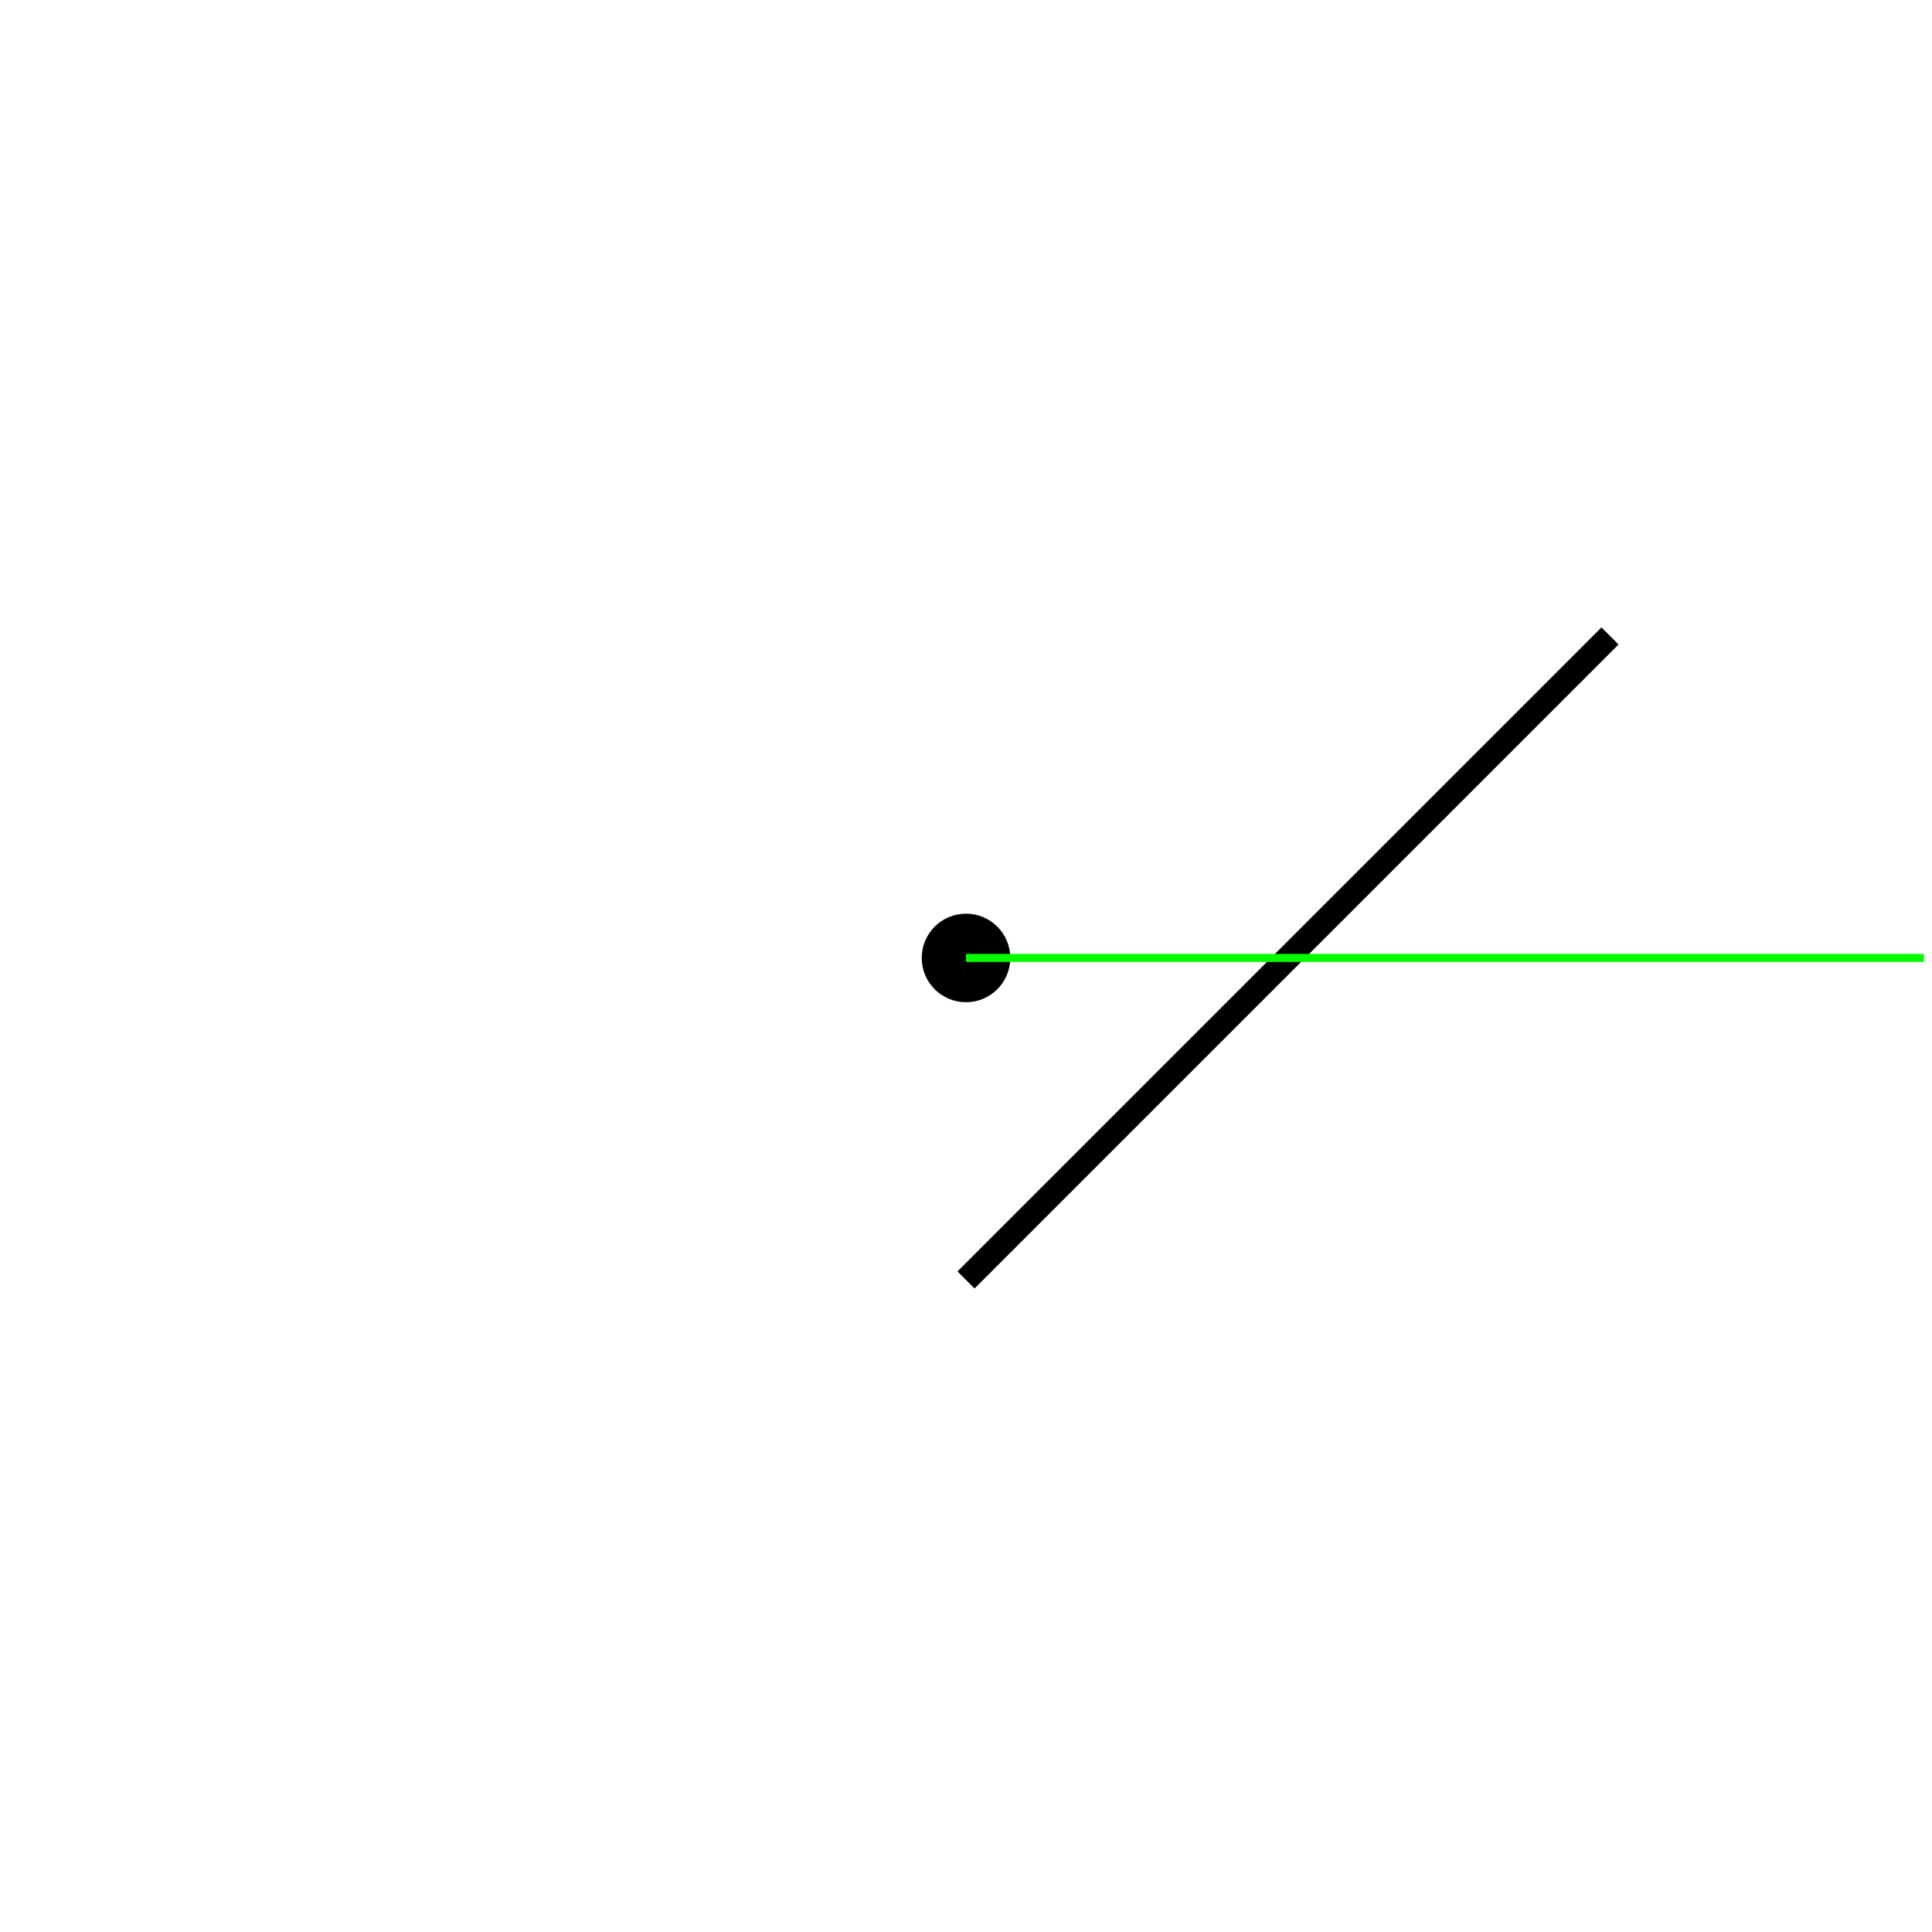
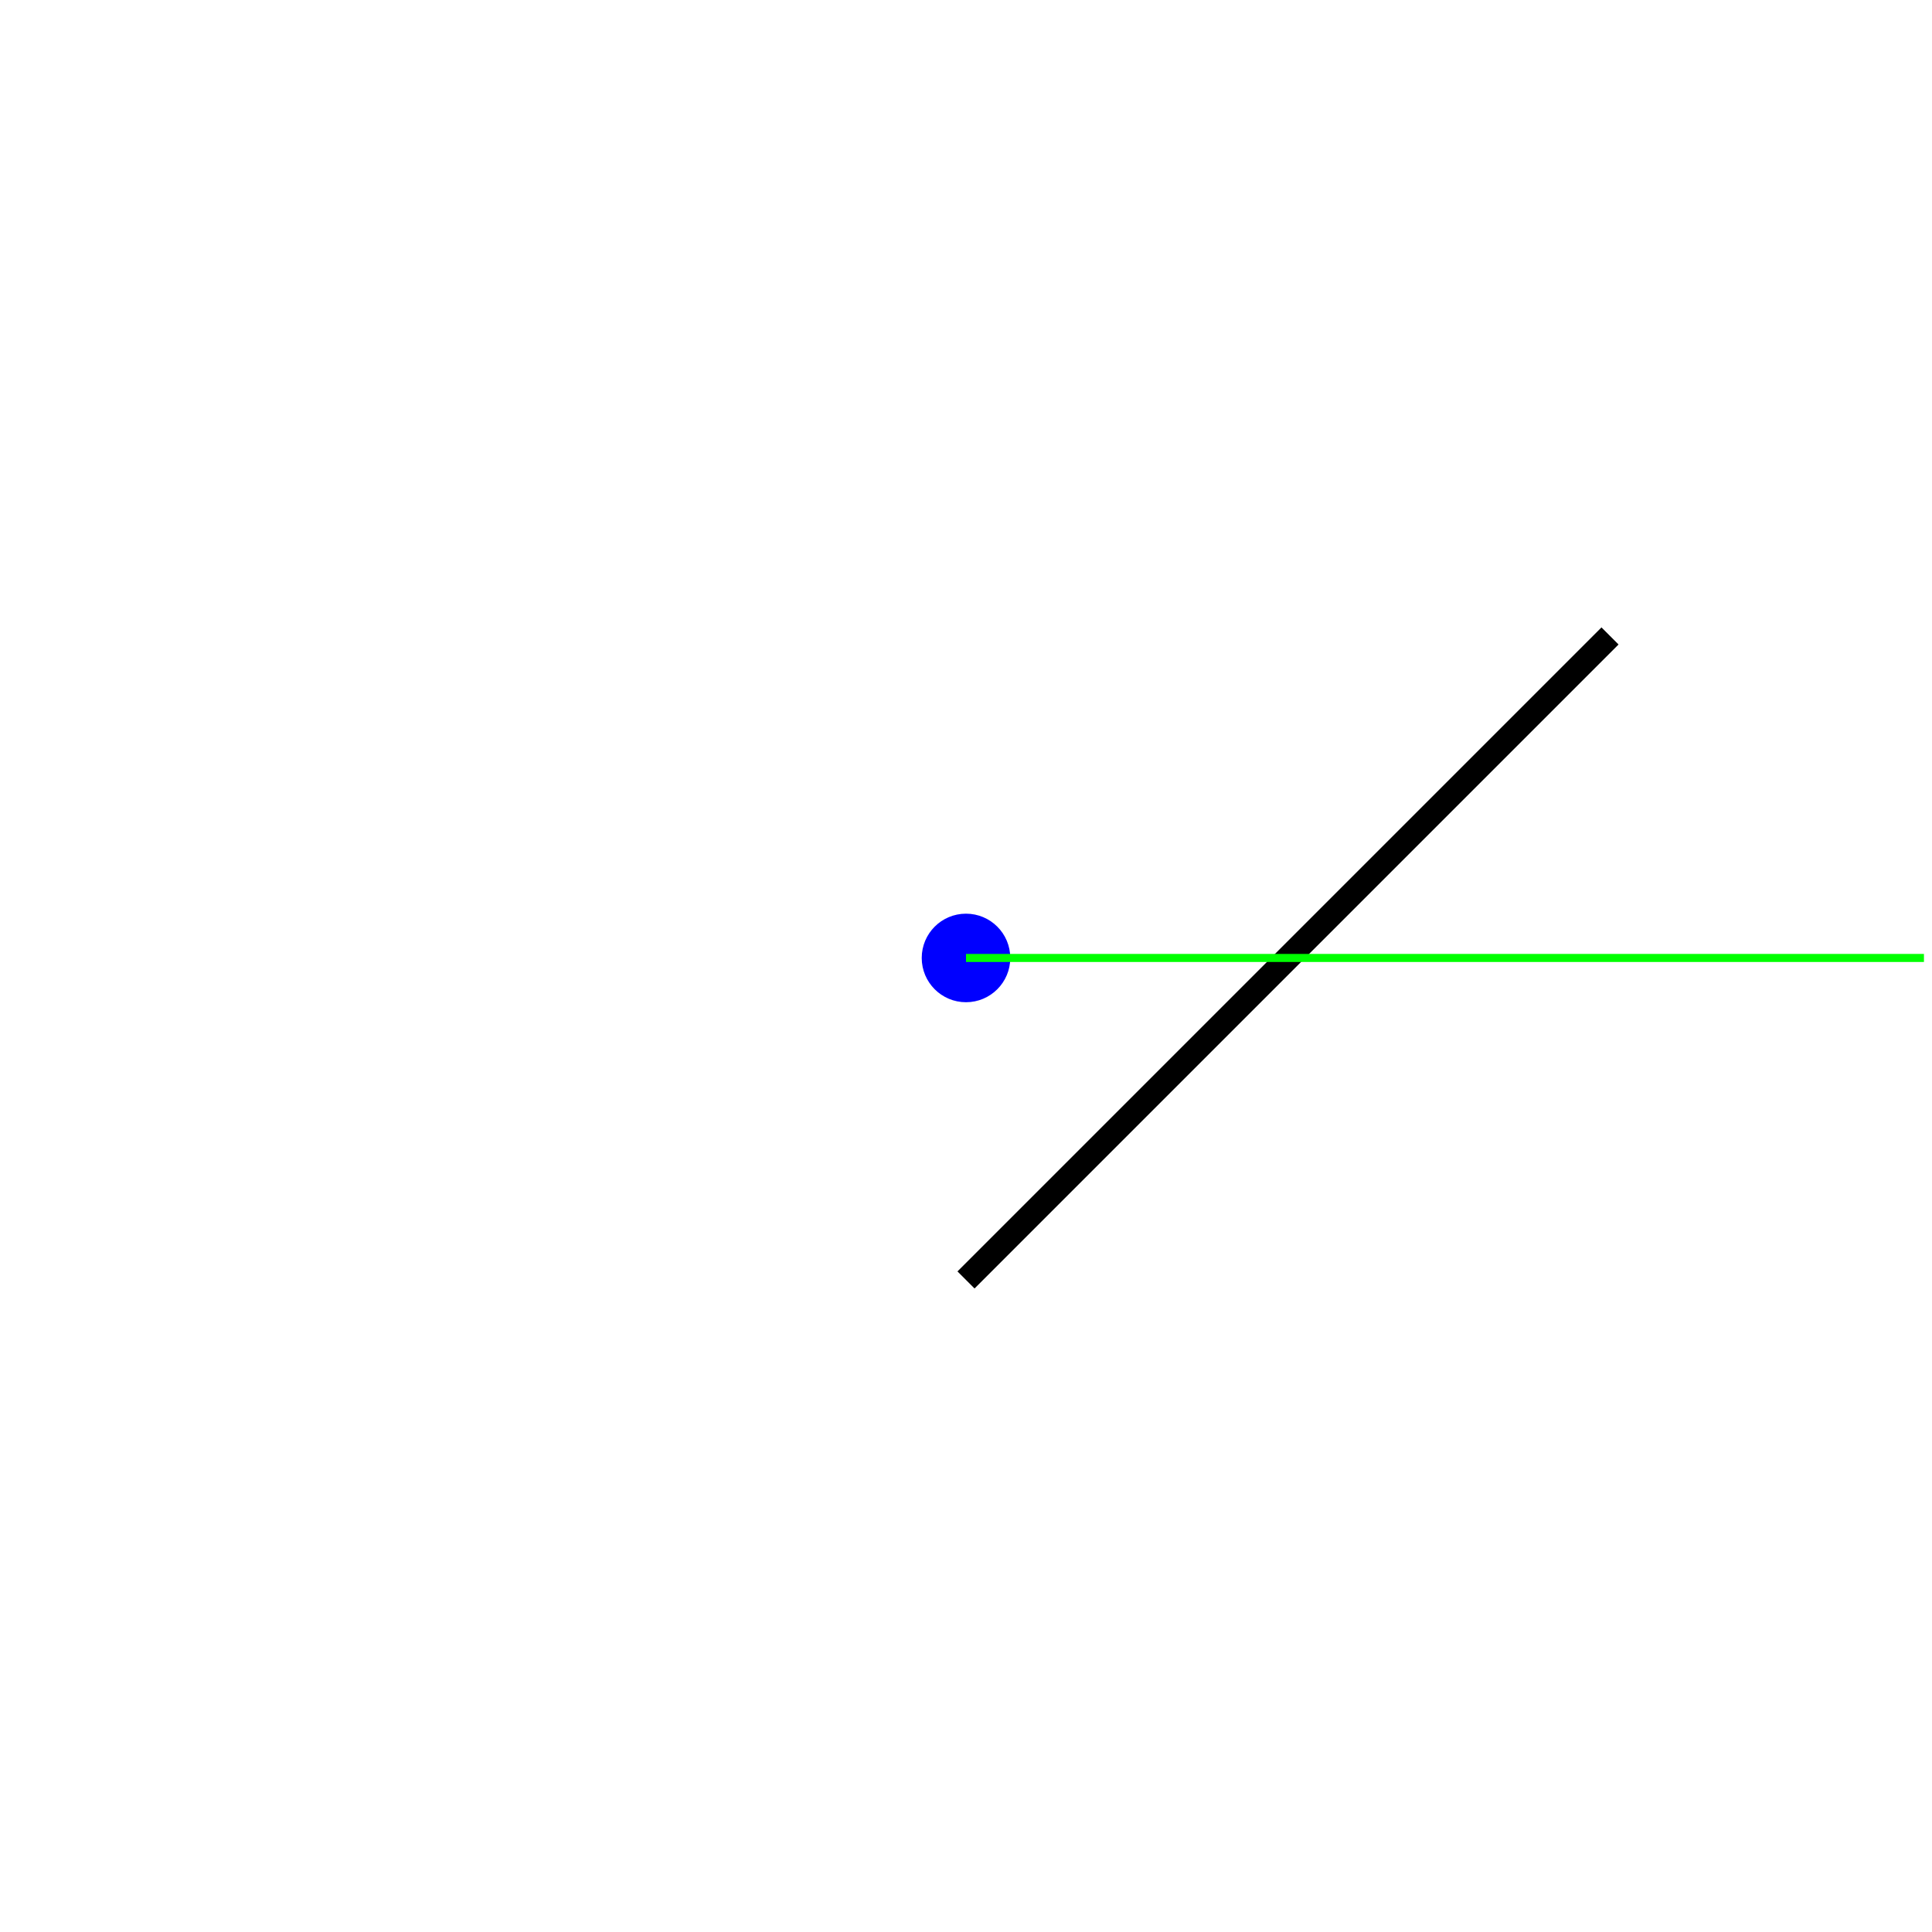
<svg xmlns="http://www.w3.org/2000/svg" version="1.1" width="240" height="240">
  <rect x="0" y="0" width="240" height="240" stroke="#ffffff" fill="#ffffff" />
  <polygon points=" 120,159 200,79 " stroke-width="3" stroke="#000000" fill="none" />
-   <circle cx="120" cy="119" r="5" stroke="#000000" fill="#000000" />
+   <circle cx="120" cy="119" r="5" stroke="#0000ff" fill="#0000ff" />
  <line x1="120" y1="119" x2="239" y2="119" stroke-width="1" stroke="#00ff00" fill="none" />
</svg>
